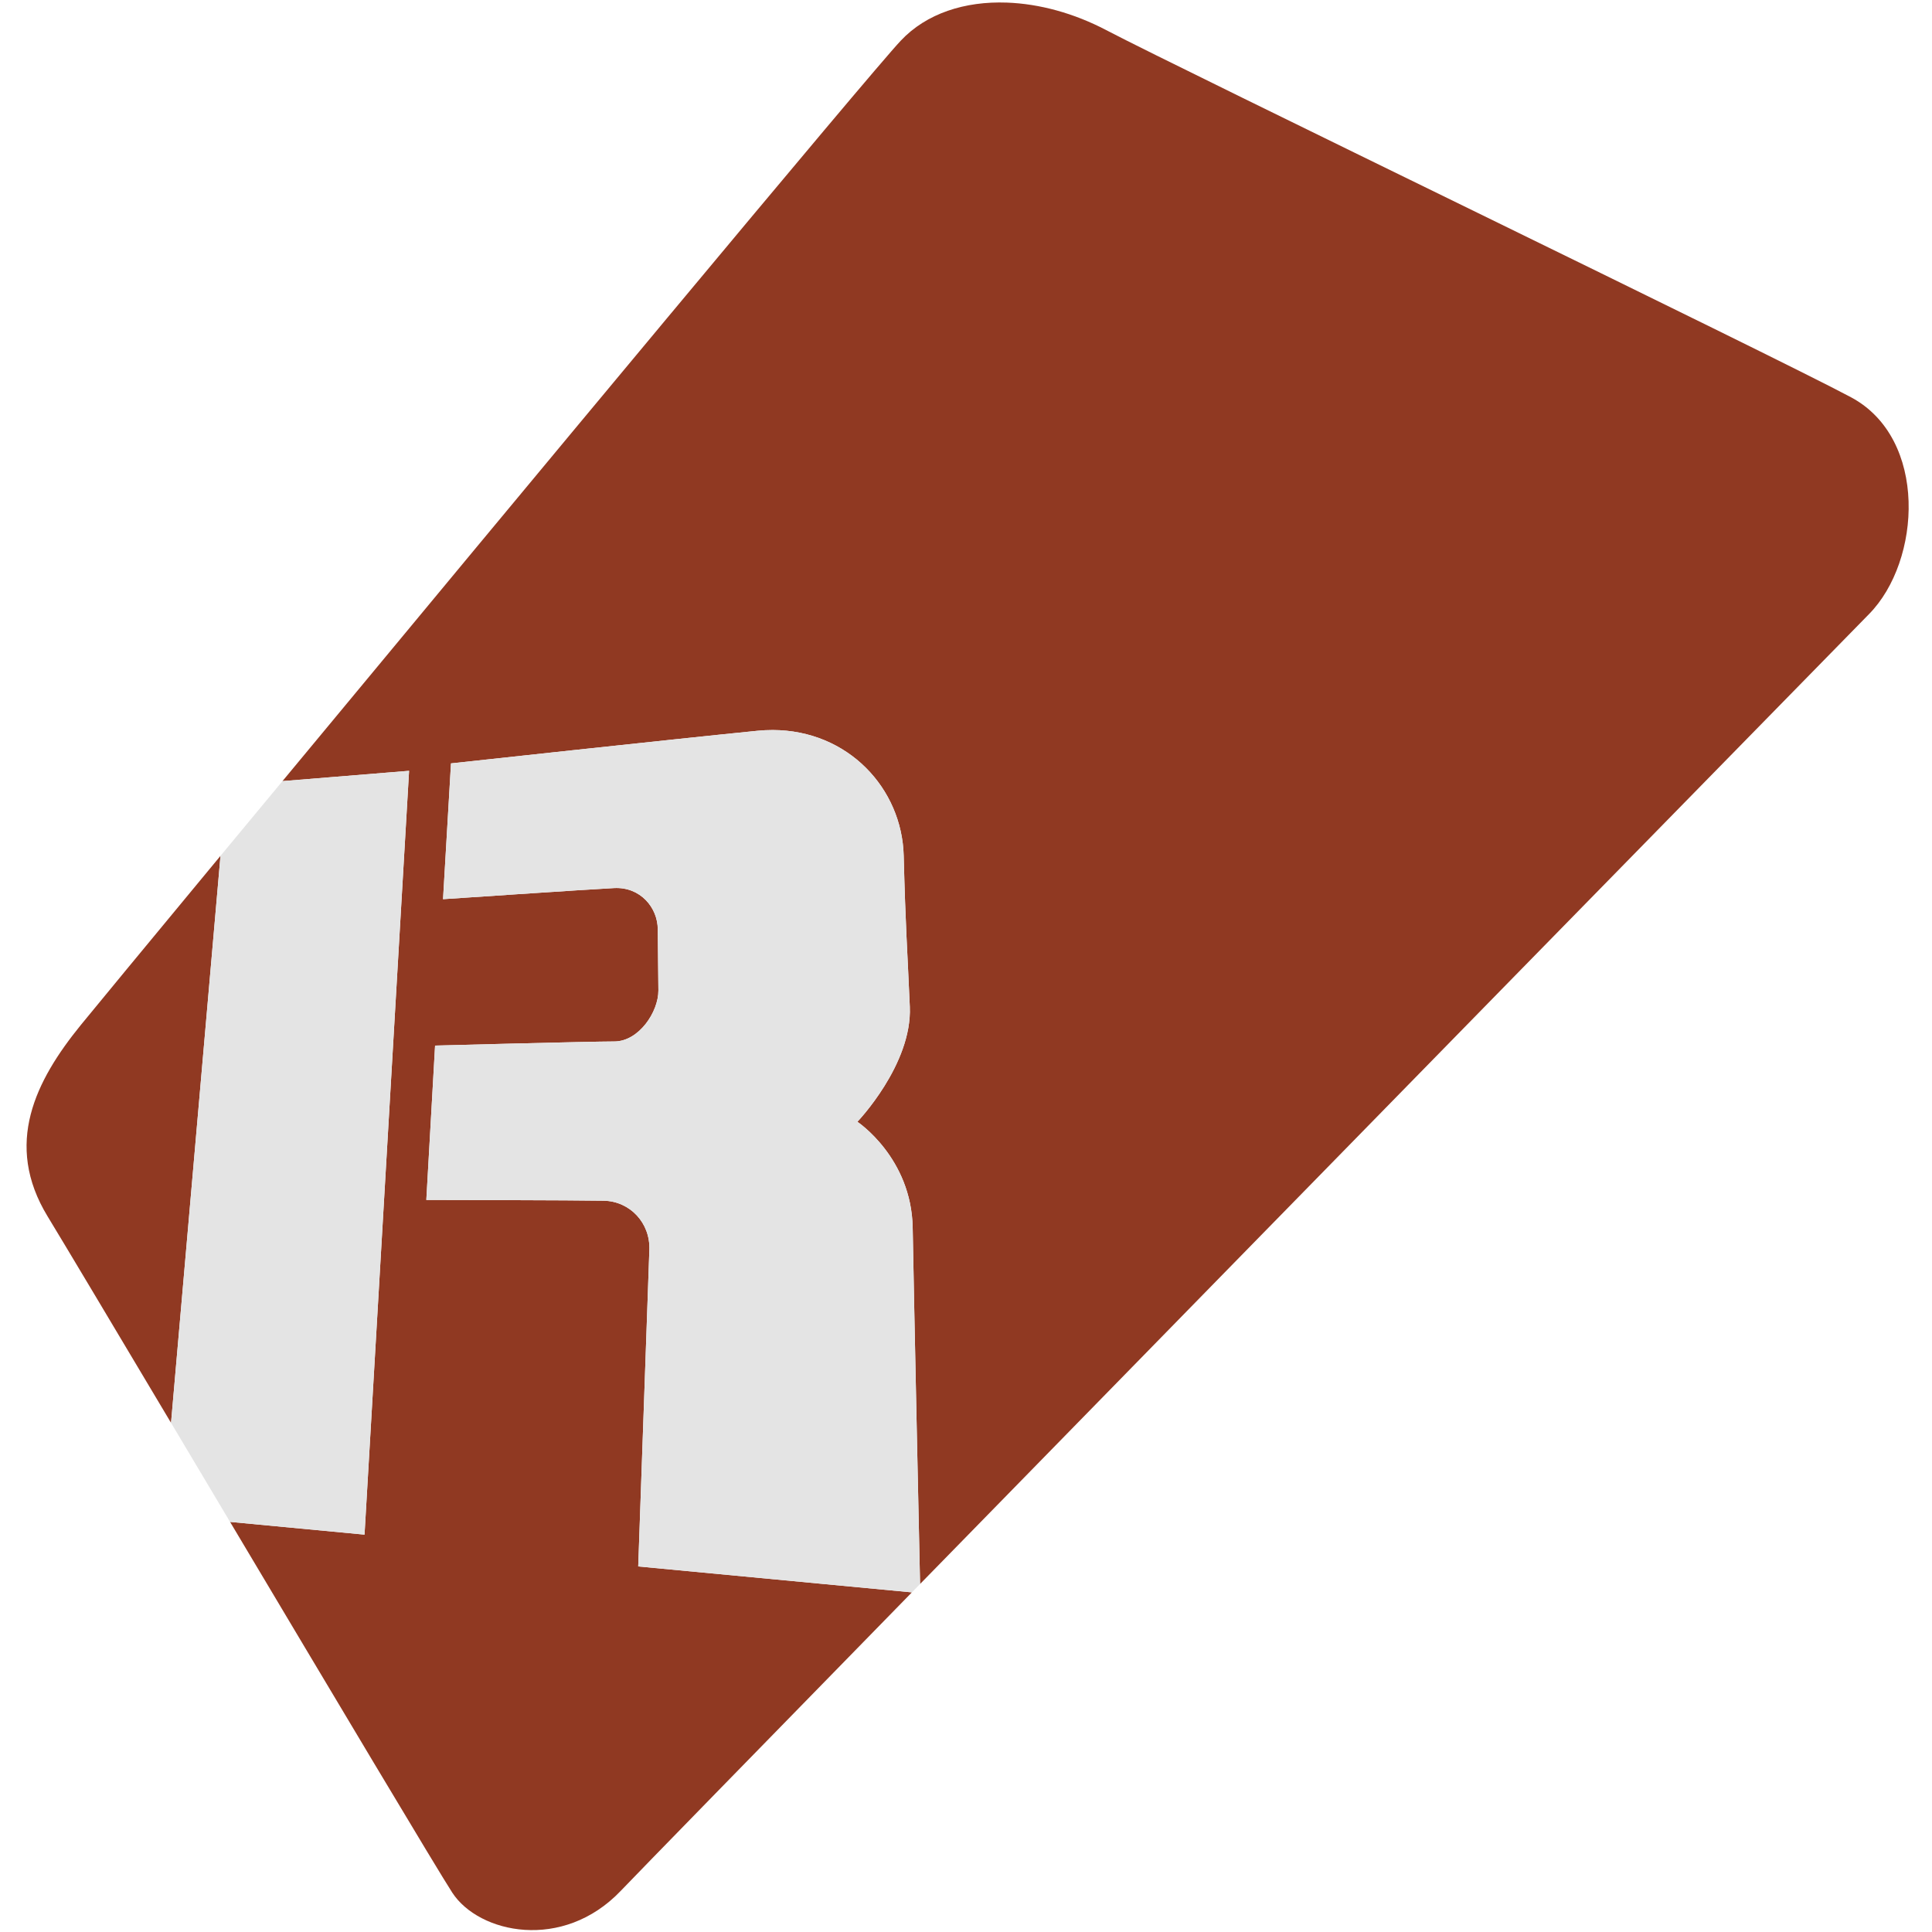
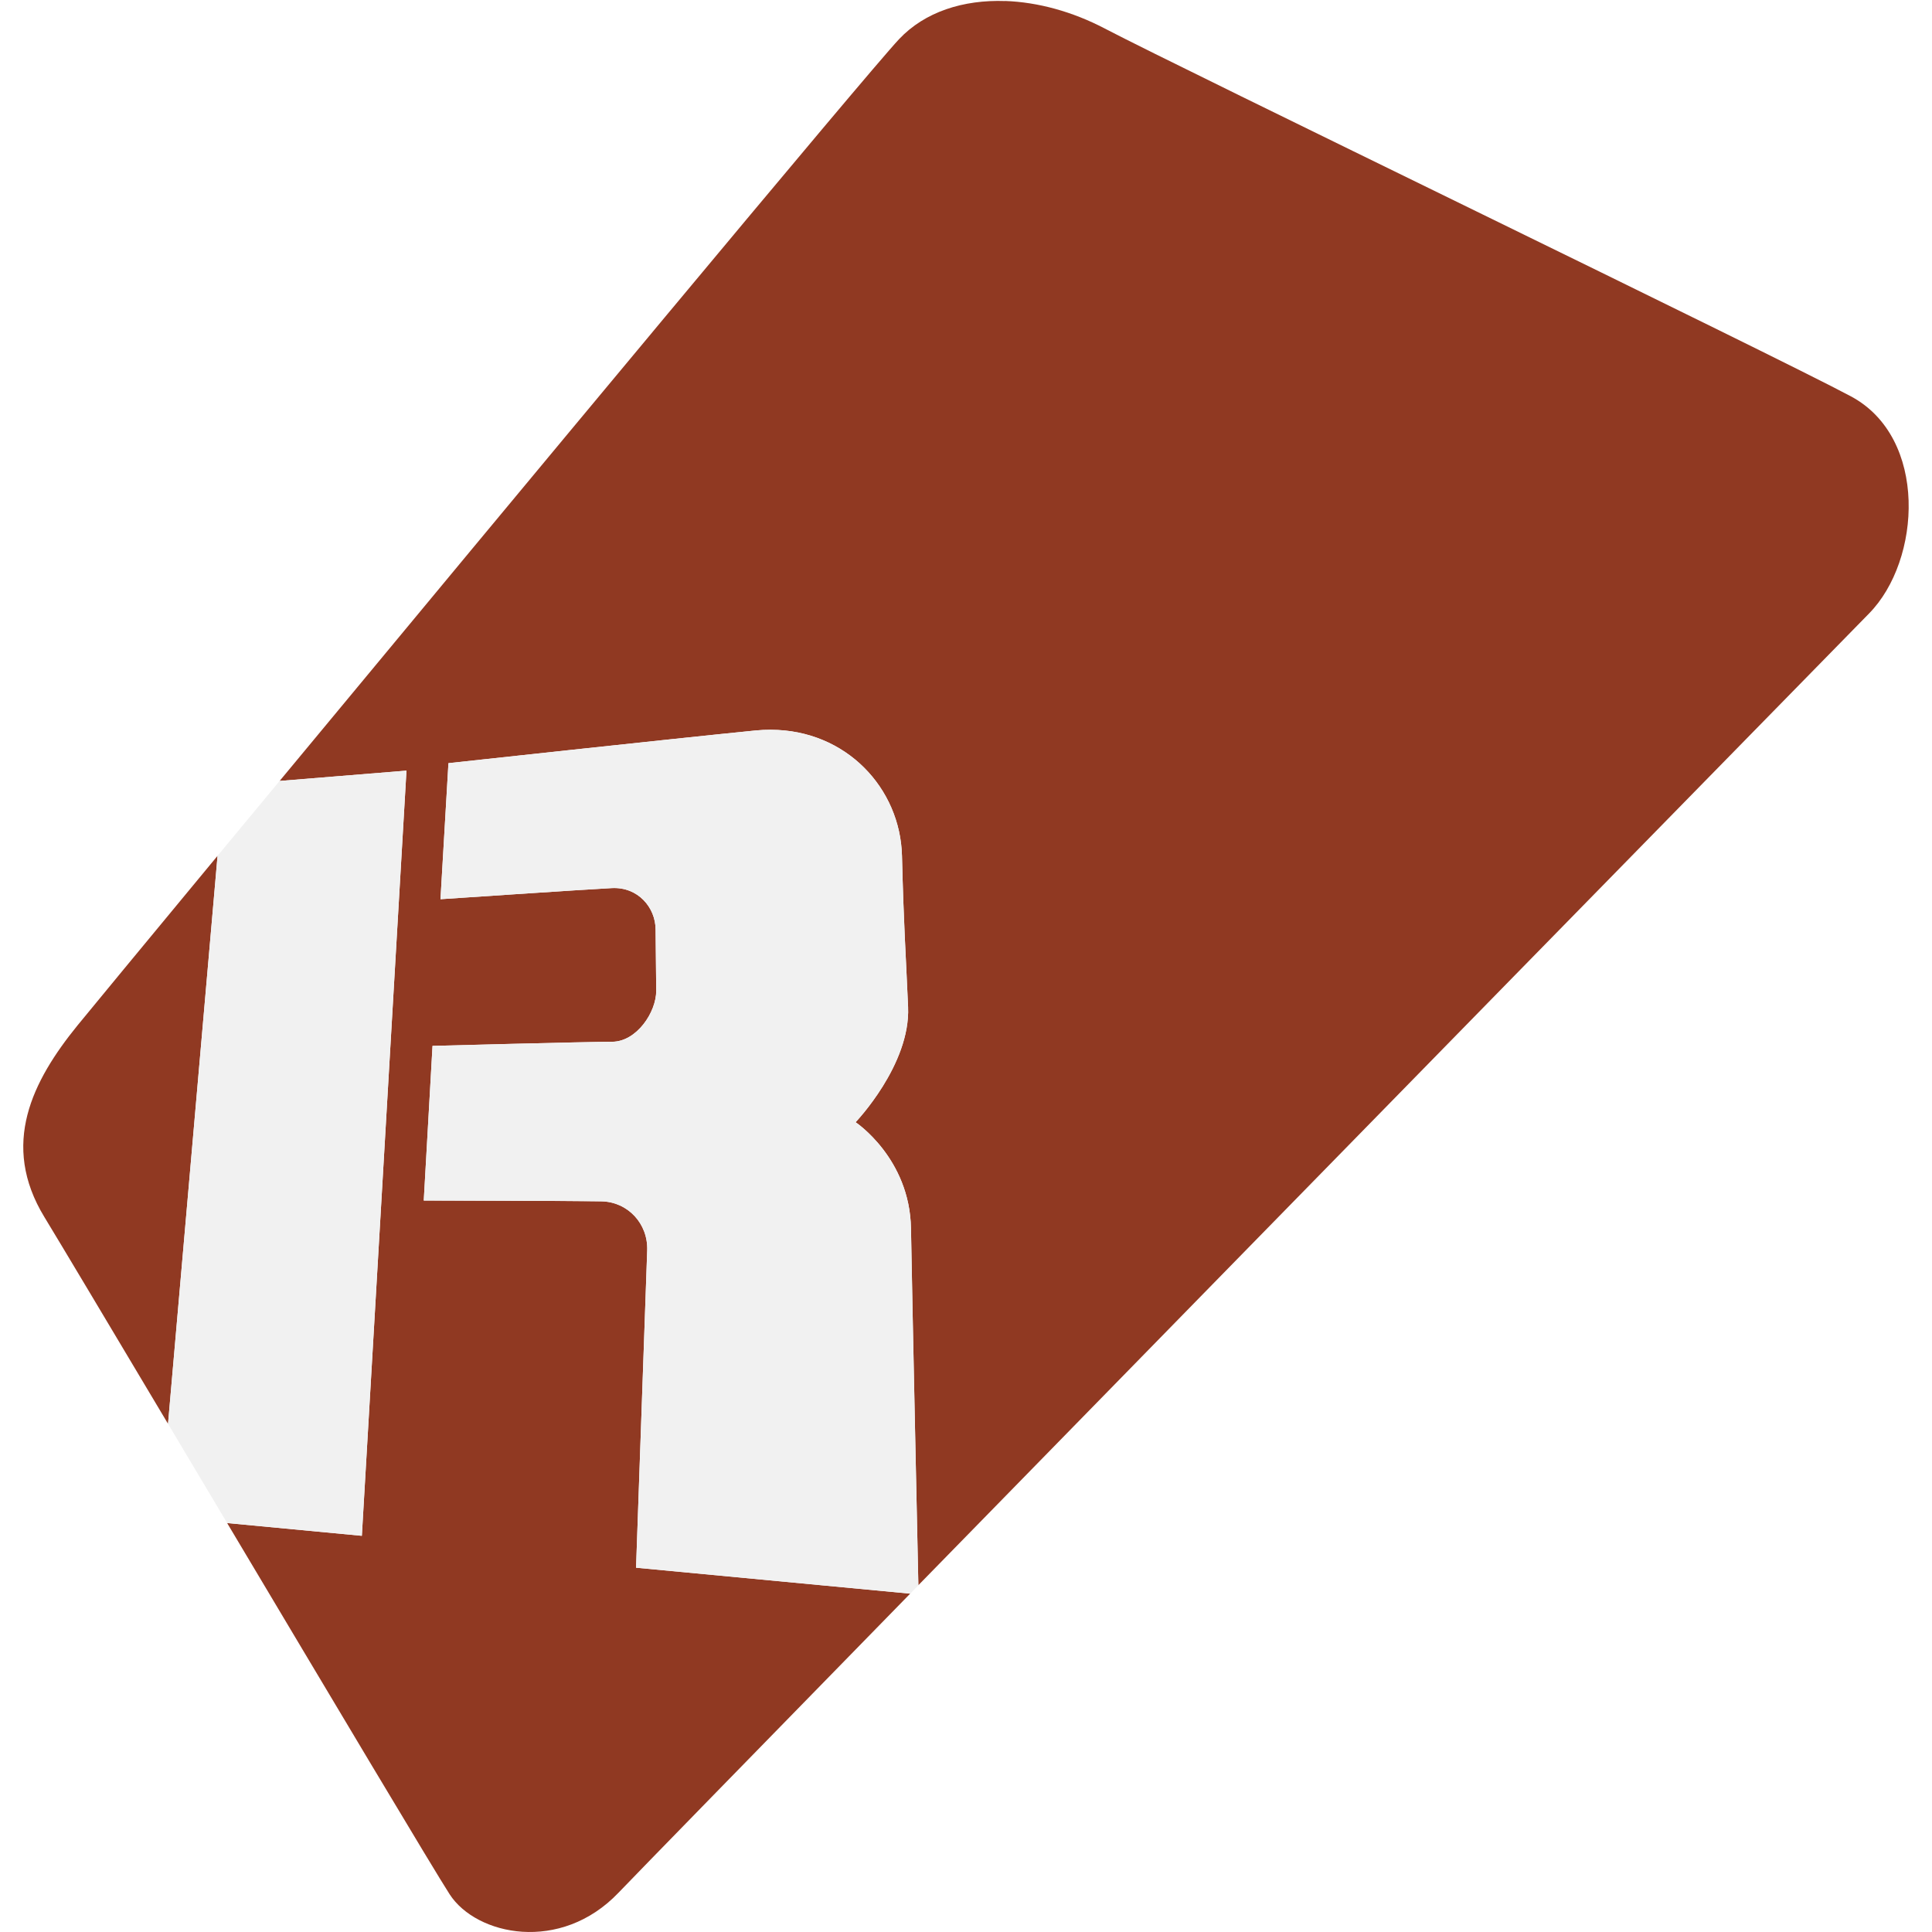
<svg xmlns="http://www.w3.org/2000/svg" width="16" height="16" version="1.1">
-   <g transform="matrix(.03155845 0 0 .03155845 -.6022012 11.63808)">
-     <path d="m283.285-368.098c-10.979-0.391-21.063 2.806-27.824 9.993-8.332 8.857-101.109 120.511-162.253 194.307l33.226-2.704-11.692 200.442-35.287-3.343c26.576 44.603 54.452 91.352 58.301 97.272 6.988 10.749 29.018 15.506 44.236-0.463 4.53-4.753 36.627-37.628 76.387-78.315l-71.814-6.802s2.657-76.019 2.923-83.08c0.266-7.061-5.079-12.756-11.969-12.895-6.89-0.139-46.559-0.207-46.559-0.207l2.296-40.506s40.635-1.078 47.038-1.078c6.403-1.6e-5 11.596-7.727 11.565-13.404-0.032-5.676-0.134-10.332-0.164-16.034-0.03-5.702-4.575-11.164-11.467-10.815-6.892 0.348-44.882 2.914-44.882 2.914l2.086-35.634s58.526-6.376 80.4-8.556c1.367-0.136 2.712-0.201 4.031-0.198 19.79 0.047 33.925 15.348 34.371 33.016 0.476 18.846 0.953 24.438 1.602 39.602 0.648 15.164-13.757 30.184-13.757 30.184 0 1.5e-5 14.195 9.407 14.512 27.812 0.317 18.406 1.844 89.2 1.937 93.484 93.933-96.119 239.449-244.796 249.03-254.529 13.738-13.956 15.499-46.052-4.726-56.888-20.225-10.835-176.059-86.171-195.442-96.346-8.48-4.452-17.561-6.925-26.101-7.229zm-206.343 223.912c-19.598 23.673-33.75 40.814-36.682 44.425-11.799 14.535-20.296 31.168-8.654 50.241 3.916 6.415 17.231 28.736 32.361 54.126z" style="fill:#903922" />
-     <path d="m221.861-177.205c-1.319-3e-3 -2.664 0.062-4.031 0.198-21.875 2.18-80.4 8.556-80.4 8.556l-2.086 35.634c0-2e-5 37.99-2.566 44.882-2.914 6.892-0.348 11.437 5.114 11.467 10.815 0.03 5.702 0.133 10.358 0.164 16.034 0.032 5.676-5.162 13.404-11.565 13.404-6.403 0-47.038 1.078-47.038 1.078l-2.296 40.506s39.669 0.068 46.559 0.207c6.89 0.139 12.236 5.834 11.969 12.895-0.266 7.061-2.923 83.08-2.923 83.08l71.814 6.802c0.66-0.675 1.481-1.517 2.147-2.198-0.092-4.285-1.62-75.079-1.937-93.484-0.317-18.405-14.512-27.812-14.512-27.812s14.405-15.02 13.757-30.184c-0.648-15.164-1.126-20.756-1.602-39.602-0.446-17.668-14.581-32.969-34.371-33.016zm-95.427 10.703-33.226 2.704c-5.145 6.209-11.665 14.055-16.266 19.612l-12.974 148.792c5.078 8.521 10.04 16.851 15.486 25.991l35.287 3.343z" style="fill:#e4e4e4" />
+   <g transform="matrix(.2780479 0 0 .2780479 -.9098611 -.8791594)">
+     <path d="m33.214 3.193c-1.248-0.044-2.395 0.319-3.164 1.136-0.947 1.007-11.496 13.702-18.449 22.093l3.778-0.307-1.329 22.791-4.012-0.38c3.022 5.071 6.191 10.387 6.629 11.06 0.794 1.222 3.299 1.763 5.03-0.053 0.515-0.54 4.165-4.278 8.685-8.905l-8.165-0.773s0.302-8.644 0.332-9.446c0.03-0.803-0.578-1.45-1.361-1.466-0.783-0.016-5.294-0.024-5.294-0.024l0.261-4.606s4.62-0.123 5.348-0.123c0.728 0 1.319-0.879 1.315-1.524-0.004-0.645-0.015-1.175-0.019-1.823-0.004-0.648-0.52-1.269-1.304-1.23-0.784 0.04-5.103 0.331-5.103 0.331l0.237-4.052s6.655-0.725 9.142-0.973c0.155-0.016 0.308-0.023 0.458-0.022 2.25 5e-3 3.857 1.745 3.908 3.754 0.054 2.143 0.108 2.779 0.182 4.503 0.074 1.724-1.564 3.432-1.564 3.432s1.614 1.07 1.65 3.162c0.036 2.093 0.21 10.142 0.22 10.629 10.68-10.929 27.226-27.834 28.315-28.941 1.562-1.587 1.762-5.236-0.537-6.468-2.3-1.232-20.018-9.798-22.222-10.955-0.964-0.506-1.997-0.787-2.968-0.822zm-23.462 25.459c-2.228 2.692-3.837 4.641-4.171 5.051-1.342 1.653-2.308 3.544-0.984 5.713 0.445 0.729 1.959 3.267 3.68 6.154z" style="fill:#903922" />
+     <path d="m26.229 24.898c-0.15-3.48e-4 -0.303 0.007-0.458 0.022-2.487 0.248-9.142 0.973-9.142 0.973l-0.237 4.052s4.32-0.292 5.103-0.331c0.784-0.04 1.3 0.581 1.304 1.23 0.004 0.648 0.015 1.178 0.019 1.823 0.004 0.645-0.587 1.524-1.315 1.524-0.728 0-5.348 0.123-5.348 0.123l-0.261 4.606s4.511 0.007 5.294 0.024c0.783 0.016 1.391 0.663 1.361 1.466-0.03 0.803-0.332 9.446-0.332 9.446l8.165 0.773c0.075-0.077 0.168-0.173 0.244-0.25-0.01-0.487-0.184-8.537-0.22-10.629-0.036-2.093-1.65-3.162-1.65-3.162s1.638-1.708 1.564-3.432c-0.074-1.724-0.128-2.36-0.182-4.503-0.051-2.009-1.658-3.749-3.908-3.754zm-10.85 1.217-3.778 0.307c-0.585 0.706-1.326 1.598-1.849 2.23l-1.475 16.918c0.577 0.969 1.142 1.916 1.761 2.955l4.012 0.38z" style="fill:#f1f1f1" />
  </g>
</svg>
